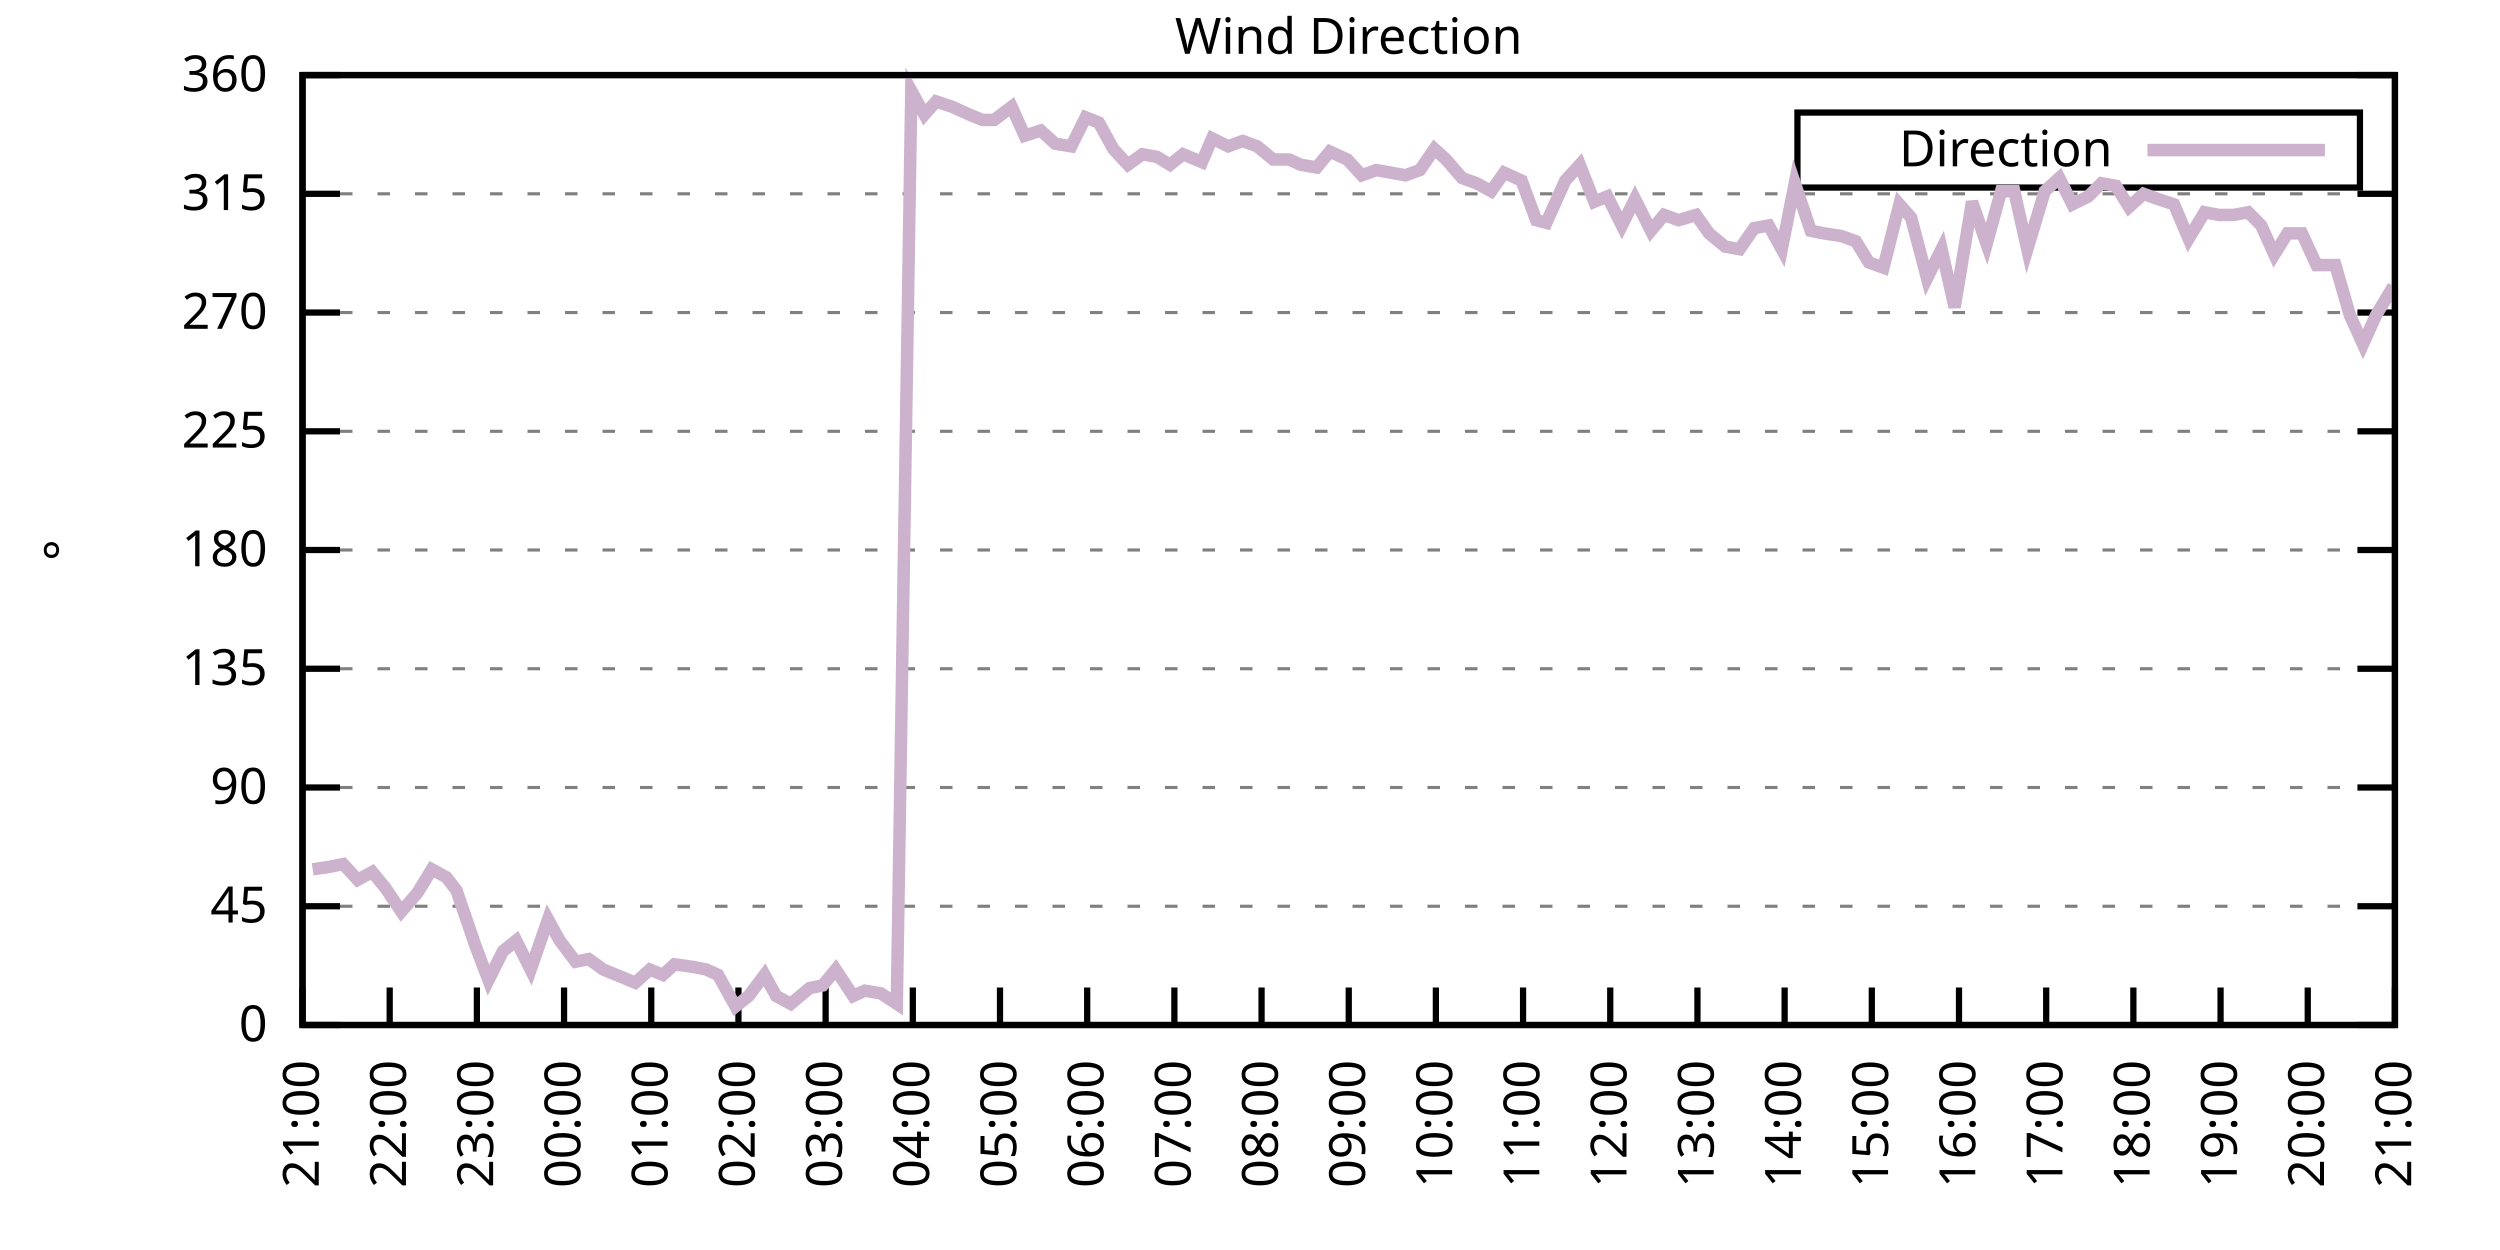
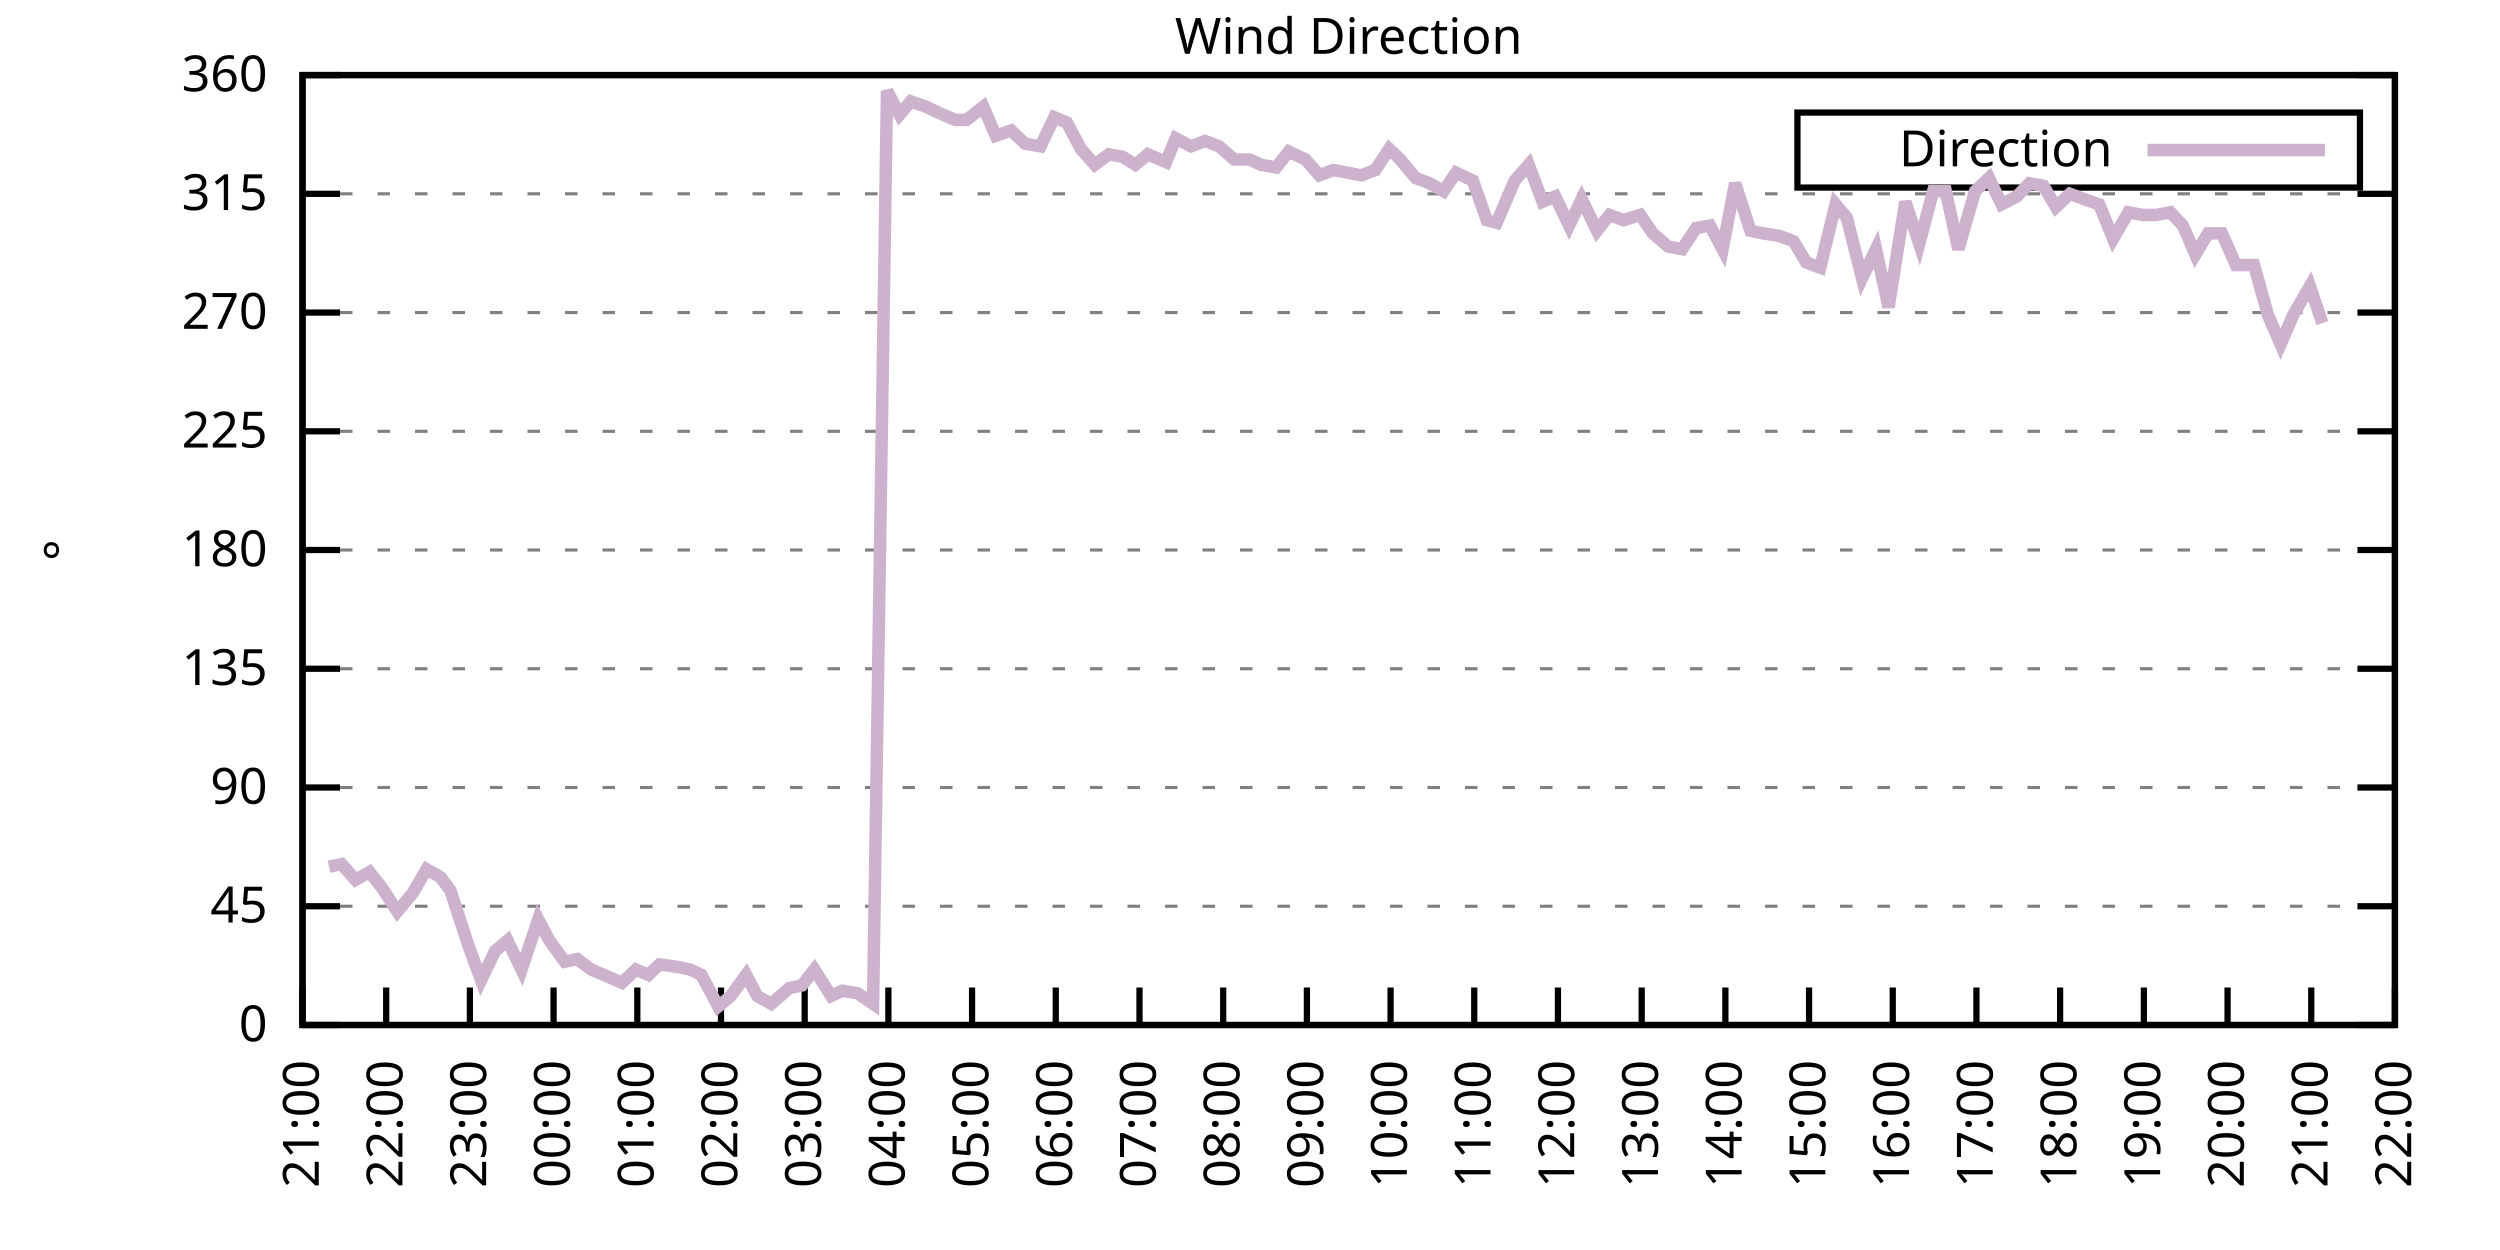
<svg xmlns="http://www.w3.org/2000/svg" xmlns:xlink="http://www.w3.org/1999/xlink" width="400" height="200" viewBox="0 0 400 200">
  <g id="gnuplot_canvas">
    <rect x="0" y="0" width="400" height="200" fill="none" />
    <defs>
      <circle id="gpDot" r="0.5" stroke-width="0.5" stroke="currentColor" />
      <path id="gpPt0" stroke-width="0.333" stroke="currentColor" d="M-1,0 h2 M0,-1 v2" />
      <path id="gpPt1" stroke-width="0.333" stroke="currentColor" d="M-1,-1 L1,1 M1,-1 L-1,1" />
      <path id="gpPt2" stroke-width="0.333" stroke="currentColor" d="M-1,0 L1,0 M0,-1 L0,1 M-1,-1 L1,1 M-1,1 L1,-1" />
      <rect id="gpPt3" stroke-width="0.333" stroke="currentColor" x="-1" y="-1" width="2" height="2" />
      <rect id="gpPt4" stroke-width="0.333" stroke="currentColor" fill="currentColor" x="-1" y="-1" width="2" height="2" />
      <circle id="gpPt5" stroke-width="0.333" stroke="currentColor" cx="0" cy="0" r="1" />
      <use xlink:href="#gpPt5" id="gpPt6" fill="currentColor" stroke="none" />
      <path id="gpPt7" stroke-width="0.333" stroke="currentColor" d="M0,-1.33 L-1.33,0.67 L1.33,0.67 z" />
      <use xlink:href="#gpPt7" id="gpPt8" fill="currentColor" stroke="none" />
      <use xlink:href="#gpPt7" id="gpPt9" stroke="currentColor" transform="rotate(180)" />
      <use xlink:href="#gpPt9" id="gpPt10" fill="currentColor" stroke="none" />
      <use xlink:href="#gpPt3" id="gpPt11" stroke="currentColor" transform="rotate(45)" />
      <use xlink:href="#gpPt11" id="gpPt12" fill="currentColor" stroke="none" />
      <path id="gpPt13" stroke-width="0.333" stroke="currentColor" d="M0,1.330 L1.265,0.411 L0.782,-1.067 L-0.782,-1.076 L-1.265,0.411 z" />
      <use xlink:href="#gpPt13" id="gpPt14" fill="currentColor" stroke="none" />
      <filter id="textbox" filterUnits="objectBoundingBox" x="0" y="0" height="1" width="1">
        <feFlood flood-color="white" flood-opacity="1" result="bgnd" />
        <feComposite in="SourceGraphic" in2="bgnd" operator="atop" />
      </filter>
      <filter id="greybox" filterUnits="objectBoundingBox" x="0" y="0" height="1" width="1">
        <feFlood flood-color="lightgrey" flood-opacity="1" result="grey" />
        <feComposite in="SourceGraphic" in2="grey" operator="atop" />
      </filter>
    </defs>
    <g fill="none" color="white" stroke="currentColor" stroke-width="1.00" stroke-linecap="butt" stroke-linejoin="miter">
</g>
    <g fill="none" color="black" stroke="currentColor" stroke-width="1.00" stroke-linecap="butt" stroke-linejoin="miter">
      <g stroke="none" shape-rendering="crispEdges">
        <polygon fill="rgb(255, 255, 255)" points="48.40,164.00 383.18,164.00 383.18,12.02 48.40,12.02 " />
      </g>
    </g>
    <g fill="none" color="black" stroke="currentColor" stroke-width="1.00" stroke-linecap="butt" stroke-linejoin="miter">
</g>
    <g fill="none" color="black" stroke="black" stroke-width="0.50" stroke-linecap="butt" stroke-linejoin="miter">
</g>
    <g fill="none" color="gray" stroke="currentColor" stroke-width="0.50" stroke-linecap="butt" stroke-linejoin="miter">
      <path stroke="gray" stroke-dasharray="2,4" class="gridline" d="M48.40,164.00 L383.19,164.00  " />
    </g>
    <g fill="none" color="gray" stroke="gray" stroke-width="1.00" stroke-linecap="butt" stroke-linejoin="miter">
</g>
    <g fill="none" color="black" stroke="currentColor" stroke-width="1.00" stroke-linecap="butt" stroke-linejoin="miter">
      <path stroke="black" d="M48.40,164.00 L54.40,164.00 M383.19,164.00 L377.19,164.00  " />
      <g transform="translate(42.80,166.60)" stroke="none" fill="black" font-family="Sans" font-size="8.00" text-anchor="end">
        <text>
          <tspan font-family="Sans"> 0</tspan>
        </text>
      </g>
    </g>
    <g fill="none" color="black" stroke="currentColor" stroke-width="1.00" stroke-linecap="butt" stroke-linejoin="miter">
</g>
    <g fill="none" color="black" stroke="black" stroke-width="0.50" stroke-linecap="butt" stroke-linejoin="miter">
</g>
    <g fill="none" color="gray" stroke="currentColor" stroke-width="0.50" stroke-linecap="butt" stroke-linejoin="miter">
      <path stroke="gray" stroke-dasharray="2,4" class="gridline" d="M48.40,145.00 L383.19,145.00  " />
    </g>
    <g fill="none" color="gray" stroke="gray" stroke-width="1.00" stroke-linecap="butt" stroke-linejoin="miter">
</g>
    <g fill="none" color="black" stroke="currentColor" stroke-width="1.00" stroke-linecap="butt" stroke-linejoin="miter">
      <path stroke="black" d="M48.40,145.00 L54.40,145.00 M383.19,145.00 L377.19,145.00  " />
      <g transform="translate(42.80,147.60)" stroke="none" fill="black" font-family="Sans" font-size="8.00" text-anchor="end">
        <text>
          <tspan font-family="Sans"> 45</tspan>
        </text>
      </g>
    </g>
    <g fill="none" color="black" stroke="currentColor" stroke-width="1.00" stroke-linecap="butt" stroke-linejoin="miter">
</g>
    <g fill="none" color="black" stroke="black" stroke-width="0.50" stroke-linecap="butt" stroke-linejoin="miter">
</g>
    <g fill="none" color="gray" stroke="currentColor" stroke-width="0.50" stroke-linecap="butt" stroke-linejoin="miter">
      <path stroke="gray" stroke-dasharray="2,4" class="gridline" d="M48.40,126.00 L383.19,126.00  " />
    </g>
    <g fill="none" color="gray" stroke="gray" stroke-width="1.00" stroke-linecap="butt" stroke-linejoin="miter">
</g>
    <g fill="none" color="black" stroke="currentColor" stroke-width="1.00" stroke-linecap="butt" stroke-linejoin="miter">
      <path stroke="black" d="M48.40,126.00 L54.40,126.00 M383.19,126.00 L377.19,126.00  " />
      <g transform="translate(42.80,128.60)" stroke="none" fill="black" font-family="Sans" font-size="8.00" text-anchor="end">
        <text>
          <tspan font-family="Sans"> 90</tspan>
        </text>
      </g>
    </g>
    <g fill="none" color="black" stroke="currentColor" stroke-width="1.00" stroke-linecap="butt" stroke-linejoin="miter">
</g>
    <g fill="none" color="black" stroke="black" stroke-width="0.50" stroke-linecap="butt" stroke-linejoin="miter">
</g>
    <g fill="none" color="gray" stroke="currentColor" stroke-width="0.50" stroke-linecap="butt" stroke-linejoin="miter">
      <path stroke="gray" stroke-dasharray="2,4" class="gridline" d="M48.40,107.00 L383.19,107.00  " />
    </g>
    <g fill="none" color="gray" stroke="gray" stroke-width="1.00" stroke-linecap="butt" stroke-linejoin="miter">
</g>
    <g fill="none" color="black" stroke="currentColor" stroke-width="1.00" stroke-linecap="butt" stroke-linejoin="miter">
      <path stroke="black" d="M48.40,107.00 L54.40,107.00 M383.19,107.00 L377.19,107.00  " />
      <g transform="translate(42.80,109.60)" stroke="none" fill="black" font-family="Sans" font-size="8.00" text-anchor="end">
        <text>
          <tspan font-family="Sans"> 135</tspan>
        </text>
      </g>
    </g>
    <g fill="none" color="black" stroke="currentColor" stroke-width="1.00" stroke-linecap="butt" stroke-linejoin="miter">
</g>
    <g fill="none" color="black" stroke="black" stroke-width="0.50" stroke-linecap="butt" stroke-linejoin="miter">
</g>
    <g fill="none" color="gray" stroke="currentColor" stroke-width="0.50" stroke-linecap="butt" stroke-linejoin="miter">
      <path stroke="gray" stroke-dasharray="2,4" class="gridline" d="M48.40,88.00 L383.19,88.00  " />
    </g>
    <g fill="none" color="gray" stroke="gray" stroke-width="1.00" stroke-linecap="butt" stroke-linejoin="miter">
</g>
    <g fill="none" color="black" stroke="currentColor" stroke-width="1.00" stroke-linecap="butt" stroke-linejoin="miter">
      <path stroke="black" d="M48.40,88.00 L54.40,88.00 M383.19,88.00 L377.19,88.00  " />
      <g transform="translate(42.80,90.60)" stroke="none" fill="black" font-family="Sans" font-size="8.00" text-anchor="end">
        <text>
          <tspan font-family="Sans"> 180</tspan>
        </text>
      </g>
    </g>
    <g fill="none" color="black" stroke="currentColor" stroke-width="1.00" stroke-linecap="butt" stroke-linejoin="miter">
</g>
    <g fill="none" color="black" stroke="black" stroke-width="0.50" stroke-linecap="butt" stroke-linejoin="miter">
</g>
    <g fill="none" color="gray" stroke="currentColor" stroke-width="0.50" stroke-linecap="butt" stroke-linejoin="miter">
      <path stroke="gray" stroke-dasharray="2,4" class="gridline" d="M48.40,69.01 L383.19,69.01  " />
    </g>
    <g fill="none" color="gray" stroke="gray" stroke-width="1.00" stroke-linecap="butt" stroke-linejoin="miter">
</g>
    <g fill="none" color="black" stroke="currentColor" stroke-width="1.00" stroke-linecap="butt" stroke-linejoin="miter">
      <path stroke="black" d="M48.40,69.01 L54.40,69.01 M383.19,69.01 L377.19,69.01  " />
      <g transform="translate(42.80,71.61)" stroke="none" fill="black" font-family="Sans" font-size="8.00" text-anchor="end">
        <text>
          <tspan font-family="Sans"> 225</tspan>
        </text>
      </g>
    </g>
    <g fill="none" color="black" stroke="currentColor" stroke-width="1.00" stroke-linecap="butt" stroke-linejoin="miter">
</g>
    <g fill="none" color="black" stroke="black" stroke-width="0.50" stroke-linecap="butt" stroke-linejoin="miter">
</g>
    <g fill="none" color="gray" stroke="currentColor" stroke-width="0.50" stroke-linecap="butt" stroke-linejoin="miter">
      <path stroke="gray" stroke-dasharray="2,4" class="gridline" d="M48.40,50.01 L383.19,50.01  " />
    </g>
    <g fill="none" color="gray" stroke="gray" stroke-width="1.00" stroke-linecap="butt" stroke-linejoin="miter">
</g>
    <g fill="none" color="black" stroke="currentColor" stroke-width="1.00" stroke-linecap="butt" stroke-linejoin="miter">
      <path stroke="black" d="M48.40,50.01 L54.40,50.01 M383.19,50.01 L377.19,50.01  " />
      <g transform="translate(42.80,52.61)" stroke="none" fill="black" font-family="Sans" font-size="8.00" text-anchor="end">
        <text>
          <tspan font-family="Sans"> 270</tspan>
        </text>
      </g>
    </g>
    <g fill="none" color="black" stroke="currentColor" stroke-width="1.00" stroke-linecap="butt" stroke-linejoin="miter">
</g>
    <g fill="none" color="black" stroke="black" stroke-width="0.50" stroke-linecap="butt" stroke-linejoin="miter">
</g>
    <g fill="none" color="gray" stroke="currentColor" stroke-width="0.50" stroke-linecap="butt" stroke-linejoin="miter">
      <path stroke="gray" stroke-dasharray="2,4" class="gridline" d="M48.40,31.01 L383.19,31.01  " />
    </g>
    <g fill="none" color="gray" stroke="gray" stroke-width="1.00" stroke-linecap="butt" stroke-linejoin="miter">
</g>
    <g fill="none" color="black" stroke="currentColor" stroke-width="1.00" stroke-linecap="butt" stroke-linejoin="miter">
      <path stroke="black" d="M48.40,31.01 L54.40,31.01 M383.19,31.01 L377.19,31.01  " />
      <g transform="translate(42.80,33.61)" stroke="none" fill="black" font-family="Sans" font-size="8.00" text-anchor="end">
        <text>
          <tspan font-family="Sans"> 315</tspan>
        </text>
      </g>
    </g>
    <g fill="none" color="black" stroke="currentColor" stroke-width="1.00" stroke-linecap="butt" stroke-linejoin="miter">
</g>
    <g fill="none" color="black" stroke="black" stroke-width="0.50" stroke-linecap="butt" stroke-linejoin="miter">
</g>
    <g fill="none" color="gray" stroke="currentColor" stroke-width="0.50" stroke-linecap="butt" stroke-linejoin="miter">
      <path stroke="gray" stroke-dasharray="2,4" class="gridline" d="M48.40,12.01 L383.19,12.01  " />
    </g>
    <g fill="none" color="gray" stroke="gray" stroke-width="1.00" stroke-linecap="butt" stroke-linejoin="miter">
</g>
    <g fill="none" color="black" stroke="currentColor" stroke-width="1.00" stroke-linecap="butt" stroke-linejoin="miter">
      <path stroke="black" d="M48.40,12.01 L54.40,12.01 M383.19,12.01 L377.19,12.01  " />
      <g transform="translate(42.80,14.61)" stroke="none" fill="black" font-family="Sans" font-size="8.00" text-anchor="end">
        <text>
          <tspan font-family="Sans"> 360</tspan>
        </text>
      </g>
    </g>
    <g fill="none" color="black" stroke="currentColor" stroke-width="1.00" stroke-linecap="butt" stroke-linejoin="miter">
      <path stroke="black" d="M48.40,164.00 L48.40,158.00  " />
      <g transform="translate(51.00,169.60) rotate(270.00)" stroke="none" fill="black" font-family="Sans" font-size="8.00" text-anchor="end">
        <text>
          <tspan font-family="Sans">21:00</tspan>
        </text>
      </g>
    </g>
    <g fill="none" color="black" stroke="currentColor" stroke-width="1.00" stroke-linecap="butt" stroke-linejoin="miter">
-       <path stroke="black" d="M62.35,164.00 L62.35,158.00  " />
-       <g transform="translate(64.95,169.60) rotate(270.00)" stroke="none" fill="black" font-family="Sans" font-size="8.00" text-anchor="end">
+       <path stroke="black" d="M61.79,164.00 L61.79,158.00  " />
+       <g transform="translate(64.39,169.60) rotate(270.00)" stroke="none" fill="black" font-family="Sans" font-size="8.00" text-anchor="end">
        <text>
          <tspan font-family="Sans">22:00</tspan>
        </text>
      </g>
    </g>
    <g fill="none" color="black" stroke="currentColor" stroke-width="1.00" stroke-linecap="butt" stroke-linejoin="miter">
-       <path stroke="black" d="M76.30,164.00 L76.30,158.00  " />
-       <g transform="translate(78.90,169.60) rotate(270.00)" stroke="none" fill="black" font-family="Sans" font-size="8.00" text-anchor="end">
+       <path stroke="black" d="M75.18,164.00 L75.18,158.00  " />
+       <g transform="translate(77.78,169.60) rotate(270.00)" stroke="none" fill="black" font-family="Sans" font-size="8.00" text-anchor="end">
        <text>
          <tspan font-family="Sans">23:00</tspan>
        </text>
      </g>
    </g>
    <g fill="none" color="black" stroke="currentColor" stroke-width="1.00" stroke-linecap="butt" stroke-linejoin="miter">
-       <path stroke="black" d="M90.25,164.00 L90.25,158.00  " />
-       <g transform="translate(92.85,169.60) rotate(270.00)" stroke="none" fill="black" font-family="Sans" font-size="8.00" text-anchor="end">
+       <path stroke="black" d="M88.57,164.00 L88.57,158.00  " />
+       <g transform="translate(91.17,169.60) rotate(270.00)" stroke="none" fill="black" font-family="Sans" font-size="8.00" text-anchor="end">
        <text>
          <tspan font-family="Sans">00:00</tspan>
        </text>
      </g>
    </g>
    <g fill="none" color="black" stroke="currentColor" stroke-width="1.00" stroke-linecap="butt" stroke-linejoin="miter">
-       <path stroke="black" d="M104.20,164.00 L104.20,158.00  " />
-       <g transform="translate(106.80,169.60) rotate(270.00)" stroke="none" fill="black" font-family="Sans" font-size="8.00" text-anchor="end">
+       <path stroke="black" d="M101.97,164.00 L101.97,158.00  " />
+       <g transform="translate(104.57,169.60) rotate(270.00)" stroke="none" fill="black" font-family="Sans" font-size="8.00" text-anchor="end">
        <text>
          <tspan font-family="Sans">01:00</tspan>
        </text>
      </g>
    </g>
    <g fill="none" color="black" stroke="currentColor" stroke-width="1.00" stroke-linecap="butt" stroke-linejoin="miter">
-       <path stroke="black" d="M118.15,164.00 L118.15,158.00  " />
-       <g transform="translate(120.75,169.60) rotate(270.00)" stroke="none" fill="black" font-family="Sans" font-size="8.00" text-anchor="end">
+       <path stroke="black" d="M115.36,164.00 L115.36,158.00  " />
+       <g transform="translate(117.96,169.60) rotate(270.00)" stroke="none" fill="black" font-family="Sans" font-size="8.00" text-anchor="end">
        <text>
          <tspan font-family="Sans">02:00</tspan>
        </text>
      </g>
    </g>
    <g fill="none" color="black" stroke="currentColor" stroke-width="1.00" stroke-linecap="butt" stroke-linejoin="miter">
-       <path stroke="black" d="M132.10,164.00 L132.10,158.00  " />
-       <g transform="translate(134.70,169.60) rotate(270.00)" stroke="none" fill="black" font-family="Sans" font-size="8.00" text-anchor="end">
+       <path stroke="black" d="M128.75,164.00 L128.75,158.00  " />
+       <g transform="translate(131.35,169.60) rotate(270.00)" stroke="none" fill="black" font-family="Sans" font-size="8.00" text-anchor="end">
        <text>
          <tspan font-family="Sans">03:00</tspan>
        </text>
      </g>
    </g>
    <g fill="none" color="black" stroke="currentColor" stroke-width="1.00" stroke-linecap="butt" stroke-linejoin="miter">
-       <path stroke="black" d="M146.05,164.00 L146.05,158.00  " />
-       <g transform="translate(148.65,169.60) rotate(270.00)" stroke="none" fill="black" font-family="Sans" font-size="8.00" text-anchor="end">
+       <path stroke="black" d="M142.14,164.00 L142.14,158.00  " />
+       <g transform="translate(144.74,169.60) rotate(270.00)" stroke="none" fill="black" font-family="Sans" font-size="8.00" text-anchor="end">
        <text>
          <tspan font-family="Sans">04:00</tspan>
        </text>
      </g>
    </g>
    <g fill="none" color="black" stroke="currentColor" stroke-width="1.00" stroke-linecap="butt" stroke-linejoin="miter">
-       <path stroke="black" d="M160.00,164.00 L160.00,158.00  " />
-       <g transform="translate(162.60,169.60) rotate(270.00)" stroke="none" fill="black" font-family="Sans" font-size="8.00" text-anchor="end">
+       <path stroke="black" d="M155.53,164.00 L155.53,158.00  " />
+       <g transform="translate(158.13,169.60) rotate(270.00)" stroke="none" fill="black" font-family="Sans" font-size="8.00" text-anchor="end">
        <text>
          <tspan font-family="Sans">05:00</tspan>
        </text>
      </g>
    </g>
    <g fill="none" color="black" stroke="currentColor" stroke-width="1.00" stroke-linecap="butt" stroke-linejoin="miter">
-       <path stroke="black" d="M173.95,164.00 L173.95,158.00  " />
-       <g transform="translate(176.55,169.60) rotate(270.00)" stroke="none" fill="black" font-family="Sans" font-size="8.00" text-anchor="end">
+       <path stroke="black" d="M168.92,164.00 L168.92,158.00  " />
+       <g transform="translate(171.52,169.60) rotate(270.00)" stroke="none" fill="black" font-family="Sans" font-size="8.00" text-anchor="end">
        <text>
          <tspan font-family="Sans">06:00</tspan>
        </text>
      </g>
    </g>
    <g fill="none" color="black" stroke="currentColor" stroke-width="1.00" stroke-linecap="butt" stroke-linejoin="miter">
-       <path stroke="black" d="M187.90,164.00 L187.90,158.00  " />
-       <g transform="translate(190.50,169.60) rotate(270.00)" stroke="none" fill="black" font-family="Sans" font-size="8.00" text-anchor="end">
+       <path stroke="black" d="M182.32,164.00 L182.32,158.00  " />
+       <g transform="translate(184.92,169.60) rotate(270.00)" stroke="none" fill="black" font-family="Sans" font-size="8.00" text-anchor="end">
        <text>
          <tspan font-family="Sans">07:00</tspan>
        </text>
      </g>
    </g>
    <g fill="none" color="black" stroke="currentColor" stroke-width="1.00" stroke-linecap="butt" stroke-linejoin="miter">
-       <path stroke="black" d="M201.85,164.00 L201.85,158.00  " />
-       <g transform="translate(204.45,169.60) rotate(270.00)" stroke="none" fill="black" font-family="Sans" font-size="8.00" text-anchor="end">
+       <path stroke="black" d="M195.71,164.00 L195.71,158.00  " />
+       <g transform="translate(198.31,169.60) rotate(270.00)" stroke="none" fill="black" font-family="Sans" font-size="8.00" text-anchor="end">
        <text>
          <tspan font-family="Sans">08:00</tspan>
        </text>
      </g>
    </g>
    <g fill="none" color="black" stroke="currentColor" stroke-width="1.00" stroke-linecap="butt" stroke-linejoin="miter">
-       <path stroke="black" d="M215.80,164.00 L215.80,158.00  " />
-       <g transform="translate(218.40,169.60) rotate(270.00)" stroke="none" fill="black" font-family="Sans" font-size="8.00" text-anchor="end">
+       <path stroke="black" d="M209.10,164.00 L209.10,158.00  " />
+       <g transform="translate(211.70,169.60) rotate(270.00)" stroke="none" fill="black" font-family="Sans" font-size="8.00" text-anchor="end">
        <text>
          <tspan font-family="Sans">09:00</tspan>
        </text>
      </g>
    </g>
    <g fill="none" color="black" stroke="currentColor" stroke-width="1.00" stroke-linecap="butt" stroke-linejoin="miter">
-       <path stroke="black" d="M229.74,164.00 L229.74,158.00  " />
-       <g transform="translate(232.34,169.60) rotate(270.00)" stroke="none" fill="black" font-family="Sans" font-size="8.00" text-anchor="end">
+       <path stroke="black" d="M222.49,164.00 L222.49,158.00  " />
+       <g transform="translate(225.09,169.60) rotate(270.00)" stroke="none" fill="black" font-family="Sans" font-size="8.00" text-anchor="end">
        <text>
          <tspan font-family="Sans">10:00</tspan>
        </text>
      </g>
    </g>
    <g fill="none" color="black" stroke="currentColor" stroke-width="1.00" stroke-linecap="butt" stroke-linejoin="miter">
-       <path stroke="black" d="M243.69,164.00 L243.69,158.00  " />
-       <g transform="translate(246.29,169.60) rotate(270.00)" stroke="none" fill="black" font-family="Sans" font-size="8.00" text-anchor="end">
+       <path stroke="black" d="M235.88,164.00 L235.88,158.00  " />
+       <g transform="translate(238.48,169.60) rotate(270.00)" stroke="none" fill="black" font-family="Sans" font-size="8.00" text-anchor="end">
        <text>
          <tspan font-family="Sans">11:00</tspan>
        </text>
      </g>
    </g>
    <g fill="none" color="black" stroke="currentColor" stroke-width="1.00" stroke-linecap="butt" stroke-linejoin="miter">
-       <path stroke="black" d="M257.64,164.00 L257.64,158.00  " />
-       <g transform="translate(260.24,169.60) rotate(270.00)" stroke="none" fill="black" font-family="Sans" font-size="8.00" text-anchor="end">
+       <path stroke="black" d="M249.27,164.00 L249.27,158.00  " />
+       <g transform="translate(251.87,169.60) rotate(270.00)" stroke="none" fill="black" font-family="Sans" font-size="8.00" text-anchor="end">
        <text>
          <tspan font-family="Sans">12:00</tspan>
        </text>
      </g>
    </g>
    <g fill="none" color="black" stroke="currentColor" stroke-width="1.00" stroke-linecap="butt" stroke-linejoin="miter">
-       <path stroke="black" d="M271.59,164.00 L271.59,158.00  " />
-       <g transform="translate(274.19,169.60) rotate(270.00)" stroke="none" fill="black" font-family="Sans" font-size="8.00" text-anchor="end">
+       <path stroke="black" d="M262.67,164.00 L262.67,158.00  " />
+       <g transform="translate(265.27,169.60) rotate(270.00)" stroke="none" fill="black" font-family="Sans" font-size="8.00" text-anchor="end">
        <text>
          <tspan font-family="Sans">13:00</tspan>
        </text>
      </g>
    </g>
    <g fill="none" color="black" stroke="currentColor" stroke-width="1.00" stroke-linecap="butt" stroke-linejoin="miter">
-       <path stroke="black" d="M285.54,164.00 L285.54,158.00  " />
-       <g transform="translate(288.14,169.60) rotate(270.00)" stroke="none" fill="black" font-family="Sans" font-size="8.00" text-anchor="end">
+       <path stroke="black" d="M276.06,164.00 L276.06,158.00  " />
+       <g transform="translate(278.66,169.60) rotate(270.00)" stroke="none" fill="black" font-family="Sans" font-size="8.00" text-anchor="end">
        <text>
          <tspan font-family="Sans">14:00</tspan>
        </text>
      </g>
    </g>
    <g fill="none" color="black" stroke="currentColor" stroke-width="1.00" stroke-linecap="butt" stroke-linejoin="miter">
-       <path stroke="black" d="M299.49,164.00 L299.49,158.00  " />
-       <g transform="translate(302.09,169.60) rotate(270.00)" stroke="none" fill="black" font-family="Sans" font-size="8.00" text-anchor="end">
+       <path stroke="black" d="M289.45,164.00 L289.45,158.00  " />
+       <g transform="translate(292.05,169.60) rotate(270.00)" stroke="none" fill="black" font-family="Sans" font-size="8.00" text-anchor="end">
        <text>
          <tspan font-family="Sans">15:00</tspan>
        </text>
      </g>
    </g>
    <g fill="none" color="black" stroke="currentColor" stroke-width="1.00" stroke-linecap="butt" stroke-linejoin="miter">
-       <path stroke="black" d="M313.44,164.00 L313.44,158.00  " />
-       <g transform="translate(316.04,169.60) rotate(270.00)" stroke="none" fill="black" font-family="Sans" font-size="8.00" text-anchor="end">
+       <path stroke="black" d="M302.84,164.00 L302.84,158.00  " />
+       <g transform="translate(305.44,169.60) rotate(270.00)" stroke="none" fill="black" font-family="Sans" font-size="8.00" text-anchor="end">
        <text>
          <tspan font-family="Sans">16:00</tspan>
        </text>
      </g>
    </g>
    <g fill="none" color="black" stroke="currentColor" stroke-width="1.00" stroke-linecap="butt" stroke-linejoin="miter">
-       <path stroke="black" d="M327.39,164.00 L327.39,158.00  " />
-       <g transform="translate(329.99,169.60) rotate(270.00)" stroke="none" fill="black" font-family="Sans" font-size="8.00" text-anchor="end">
+       <path stroke="black" d="M316.23,164.00 L316.23,158.00  " />
+       <g transform="translate(318.83,169.60) rotate(270.00)" stroke="none" fill="black" font-family="Sans" font-size="8.00" text-anchor="end">
        <text>
          <tspan font-family="Sans">17:00</tspan>
        </text>
      </g>
    </g>
    <g fill="none" color="black" stroke="currentColor" stroke-width="1.00" stroke-linecap="butt" stroke-linejoin="miter">
-       <path stroke="black" d="M341.34,164.00 L341.34,158.00  " />
-       <g transform="translate(343.94,169.60) rotate(270.00)" stroke="none" fill="black" font-family="Sans" font-size="8.00" text-anchor="end">
+       <path stroke="black" d="M329.62,164.00 L329.62,158.00  " />
+       <g transform="translate(332.22,169.60) rotate(270.00)" stroke="none" fill="black" font-family="Sans" font-size="8.00" text-anchor="end">
        <text>
          <tspan font-family="Sans">18:00</tspan>
        </text>
      </g>
    </g>
    <g fill="none" color="black" stroke="currentColor" stroke-width="1.00" stroke-linecap="butt" stroke-linejoin="miter">
-       <path stroke="black" d="M355.29,164.00 L355.29,158.00  " />
-       <g transform="translate(357.89,169.60) rotate(270.00)" stroke="none" fill="black" font-family="Sans" font-size="8.00" text-anchor="end">
+       <path stroke="black" d="M343.02,164.00 L343.02,158.00  " />
+       <g transform="translate(345.62,169.60) rotate(270.00)" stroke="none" fill="black" font-family="Sans" font-size="8.00" text-anchor="end">
        <text>
          <tspan font-family="Sans">19:00</tspan>
        </text>
      </g>
    </g>
    <g fill="none" color="black" stroke="currentColor" stroke-width="1.00" stroke-linecap="butt" stroke-linejoin="miter">
-       <path stroke="black" d="M369.24,164.00 L369.24,158.00  " />
-       <g transform="translate(371.84,169.60) rotate(270.00)" stroke="none" fill="black" font-family="Sans" font-size="8.00" text-anchor="end">
+       <path stroke="black" d="M356.41,164.00 L356.41,158.00  " />
+       <g transform="translate(359.01,169.60) rotate(270.00)" stroke="none" fill="black" font-family="Sans" font-size="8.00" text-anchor="end">
        <text>
          <tspan font-family="Sans">20:00</tspan>
+         </text>
+       </g>
+     </g>
+     <g fill="none" color="black" stroke="currentColor" stroke-width="1.00" stroke-linecap="butt" stroke-linejoin="miter">
+       <path stroke="black" d="M369.80,164.00 L369.80,158.00  " />
+       <g transform="translate(372.40,169.60) rotate(270.00)" stroke="none" fill="black" font-family="Sans" font-size="8.00" text-anchor="end">
+         <text>
+           <tspan font-family="Sans">21:00</tspan>
        </text>
      </g>
    </g>
    <g fill="none" color="black" stroke="currentColor" stroke-width="1.00" stroke-linecap="butt" stroke-linejoin="miter">
      <path stroke="black" d="M383.19,164.00 L383.19,158.00  " />
      <g transform="translate(385.79,169.60) rotate(270.00)" stroke="none" fill="black" font-family="Sans" font-size="8.00" text-anchor="end">
        <text>
-           <tspan font-family="Sans">21:00</tspan>
+           <tspan font-family="Sans">22:00</tspan>
        </text>
      </g>
    </g>
    <g fill="none" color="black" stroke="currentColor" stroke-width="1.00" stroke-linecap="butt" stroke-linejoin="miter">
</g>
    <g fill="none" color="black" stroke="currentColor" stroke-width="1.00" stroke-linecap="butt" stroke-linejoin="miter">
      <path stroke="black" d="M48.40,12.01 L48.40,164.00 L383.19,164.00 L383.19,12.01 L48.40,12.01 Z  " />
    </g>
    <g fill="none" color="black" stroke="currentColor" stroke-width="1.00" stroke-linecap="butt" stroke-linejoin="miter">
</g>
    <g fill="none" color="black" stroke="currentColor" stroke-width="1.00" stroke-linecap="butt" stroke-linejoin="miter">
      <path stroke="black" d="M287.59,30.01 L287.59,18.01 L377.59,18.01 L377.59,30.01 L287.59,30.01 Z  " />
    </g>
    <g id="Wind_direction_plot_1">
      <g fill="none" color="white" stroke="black" stroke-width="2.00" stroke-linecap="butt" stroke-linejoin="miter">
</g>
      <g fill="none" color="black" stroke="currentColor" stroke-width="2.00" stroke-linecap="butt" stroke-linejoin="miter">
        <g transform="translate(337.99,26.61)" stroke="none" fill="black" font-family="Sans" font-size="8.00" text-anchor="end">
          <text>
            <tspan font-family="Sans">Direction</tspan>
          </text>
        </g>
      </g>
      <g fill="none" color="black" stroke="currentColor" stroke-width="2.00" stroke-linecap="butt" stroke-linejoin="miter">
-         <path stroke="rgb(204, 178, 204)" d="M343.59,24.01 L371.99,24.01 M50.03,139.09 L52.82,138.67 L54.91,138.25 L57.23,140.78 L59.56,139.51 L61.65,142.05   L64.21,145.85 L66.77,142.89 L69.09,139.09 L71.42,140.36 L73.04,142.47 L76.07,151.33 L78.16,156.82 L80.48,152.18   L82.58,150.49 L84.90,155.13 L87.69,147.11 L89.55,150.49 L92.11,153.87 L94.20,153.45 L96.53,155.13 L98.62,155.98   L101.64,157.24 L103.97,155.13 L106.06,155.98 L107.92,154.29 L110.94,154.71 L113.03,155.13 L114.89,155.98 L117.68,161.04   L119.78,159.36 L122.33,155.98 L124.19,159.36 L126.52,160.62 L129.54,158.09 L131.63,157.67 L133.72,155.13 L136.51,159.36   L138.37,158.51 L140.93,158.93 L143.49,160.62 L145.81,14.54 L147.91,18.34 L149.77,16.23 L152.32,17.08 L155.11,18.34   L157.21,19.19 L159.07,19.19 L161.86,17.08 L163.95,21.72 L166.51,20.88 L168.83,22.99 L171.39,23.41 L173.71,18.77   L175.81,19.61 L178.13,23.83 L180.46,26.36 L182.78,24.68 L185.11,25.10 L187.20,26.36 L189.29,24.68 L192.31,25.94   L193.94,22.14 L196.50,23.41 L198.82,22.56 L201.15,23.41 L203.71,25.52 L206.26,25.52 L208.12,26.36 L210.68,26.79   L212.77,24.25 L215.56,25.52 L217.89,28.05 L220.21,27.21 L222.54,27.63 L224.86,28.05 L227.19,27.21 L229.51,23.83   L231.37,25.52 L233.93,28.48 L236.25,29.32 L238.58,30.59 L240.67,27.63 L243.46,28.90 L245.79,35.23 L247.41,35.65   L250.44,28.90 L252.76,26.36 L255.09,32.28 L257.18,31.43 L259.50,36.08 L261.60,31.85 L264.15,36.92 L266.25,34.39   L268.57,35.23 L271.36,34.39 L273.45,37.34 L276.01,39.45 L278.34,39.87 L280.66,36.50 L282.99,36.08 L285.08,39.87   L287.17,29.32 L289.73,36.92 L291.82,37.34 L294.61,37.76 L296.94,38.61 L299.03,41.99 L301.35,42.83 L303.91,32.70   L305.77,34.81 L308.33,44.52 L310.65,39.87 L312.74,49.16 L315.53,32.28 L317.86,39.03 L320.18,30.59 L322.28,30.59   L324.37,39.87 L327.16,30.59 L329.48,28.48 L331.58,32.70 L334.13,31.43 L336.23,29.32 L338.55,29.74 L340.64,33.12   L342.97,31.01 L345.29,31.85 L347.85,32.70 L350.18,38.19 L352.73,33.96 L355.06,34.39 L357.38,34.39 L359.71,33.96   L361.80,36.08 L363.89,40.72 L365.99,37.34 L368.31,37.34 L370.64,42.41 L373.66,42.41 L375.98,50.43 L378.08,55.07   L380.17,50.43 L382.96,45.79  " />
+         <path stroke="rgb(204, 178, 204)" d="M343.59,24.01 L371.99,24.01 M52.64,138.67 L54.65,138.25 L56.88,140.78 L59.11,139.51 L61.12,142.05 L63.58,145.85   L66.03,142.89 L68.26,139.09 L70.50,140.36 L72.06,142.47 L74.96,151.33 L76.97,156.82 L79.20,152.18 L81.21,150.49   L83.44,155.13 L86.12,147.11 L87.91,150.49 L90.36,153.87 L92.37,153.45 L94.60,155.13 L96.61,155.98 L99.51,157.24   L101.74,155.13 L103.75,155.98 L105.54,154.29 L108.44,154.71 L110.45,155.13 L112.23,155.98 L114.91,161.04 L116.92,159.36   L119.38,155.98 L121.16,159.36 L123.39,160.62 L126.29,158.09 L128.30,157.67 L130.31,155.13 L132.99,159.36 L134.78,158.51   L137.23,158.93 L139.69,160.62 L141.92,14.54 L143.93,18.34 L145.71,16.23 L148.17,17.08 L150.85,18.34 L152.85,19.19   L154.64,19.19 L157.32,17.08 L159.33,21.72 L161.78,20.88 L164.01,22.99 L166.47,23.41 L168.70,18.77 L170.71,19.61   L172.94,23.83 L175.17,26.36 L177.41,24.68 L179.64,25.10 L181.65,26.36 L183.66,24.68 L186.56,25.94 L188.12,22.14   L190.57,23.41 L192.81,22.56 L195.04,23.41 L197.49,25.52 L199.95,25.52 L201.73,26.36 L204.19,26.79 L206.20,24.25   L208.88,25.52 L211.11,28.05 L213.34,27.21 L215.57,27.63 L217.80,28.05 L220.04,27.21 L222.27,23.83 L224.05,25.52   L226.51,28.48 L228.74,29.32 L230.97,30.59 L232.98,27.63 L235.66,28.90 L237.89,35.23 L239.45,35.65 L242.36,28.90   L244.59,26.36 L246.82,32.28 L248.83,31.43 L251.06,36.08 L253.07,31.85 L255.52,36.92 L257.53,34.39 L259.76,35.23   L262.44,34.39 L264.45,37.34 L266.91,39.45 L269.14,39.87 L271.37,36.50 L273.60,36.08 L275.61,39.87 L277.62,29.32   L280.07,36.92 L282.08,37.34 L284.76,37.76 L286.99,38.61 L289.00,41.99 L291.23,42.83 L293.69,32.70 L295.48,34.81   L297.93,44.52 L300.16,39.87 L302.17,49.16 L304.85,32.28 L307.08,39.03 L309.31,30.59 L311.32,30.59 L313.33,39.87   L316.01,30.59 L318.24,28.48 L320.25,32.70 L322.70,31.43 L324.71,29.32 L326.95,29.74 L328.95,33.12 L331.19,31.01   L333.42,31.85 L335.87,32.70 L338.10,38.19 L340.56,33.96 L342.79,34.39 L345.02,34.39 L347.26,33.96 L349.26,36.08   L351.27,40.72 L353.28,37.34 L355.51,37.34 L357.75,42.41 L360.65,42.41 L362.88,50.43 L364.89,55.07 L366.90,50.43   L369.58,45.79 L371.58,51.70  " />
      </g>
    </g>
    <g fill="none" color="black" stroke="currentColor" stroke-width="2.00" stroke-linecap="butt" stroke-linejoin="miter">
</g>
    <g fill="none" color="black" stroke="black" stroke-width="1.00" stroke-linecap="butt" stroke-linejoin="miter">
</g>
    <g fill="none" color="black" stroke="currentColor" stroke-width="1.00" stroke-linecap="butt" stroke-linejoin="miter">
      <path stroke="black" d="M48.40,12.01 L48.40,164.00 L383.19,164.00 L383.19,12.01 L48.40,12.01 Z  " />
      <g transform="translate(12.80,88.01) rotate(270.00)" stroke="none" fill="black" font-family="Sans" font-size="8.00" text-anchor="middle">
        <text>
          <tspan font-family="Sans">°</tspan>
        </text>
      </g>
    </g>
    <g fill="none" color="black" stroke="currentColor" stroke-width="1.00" stroke-linecap="butt" stroke-linejoin="miter">
</g>
    <g fill="none" color="black" stroke="currentColor" stroke-width="1.00" stroke-linecap="butt" stroke-linejoin="miter">
      <g transform="translate(215.79,8.61)" stroke="none" fill="black" font-family="Sans" font-size="8.00" text-anchor="middle">
        <text>
          <tspan font-family="Sans">Wind Direction</tspan>
        </text>
      </g>
    </g>
    <g fill="none" color="black" stroke="currentColor" stroke-width="1.00" stroke-linecap="butt" stroke-linejoin="miter">
</g>
  </g>
</svg>
